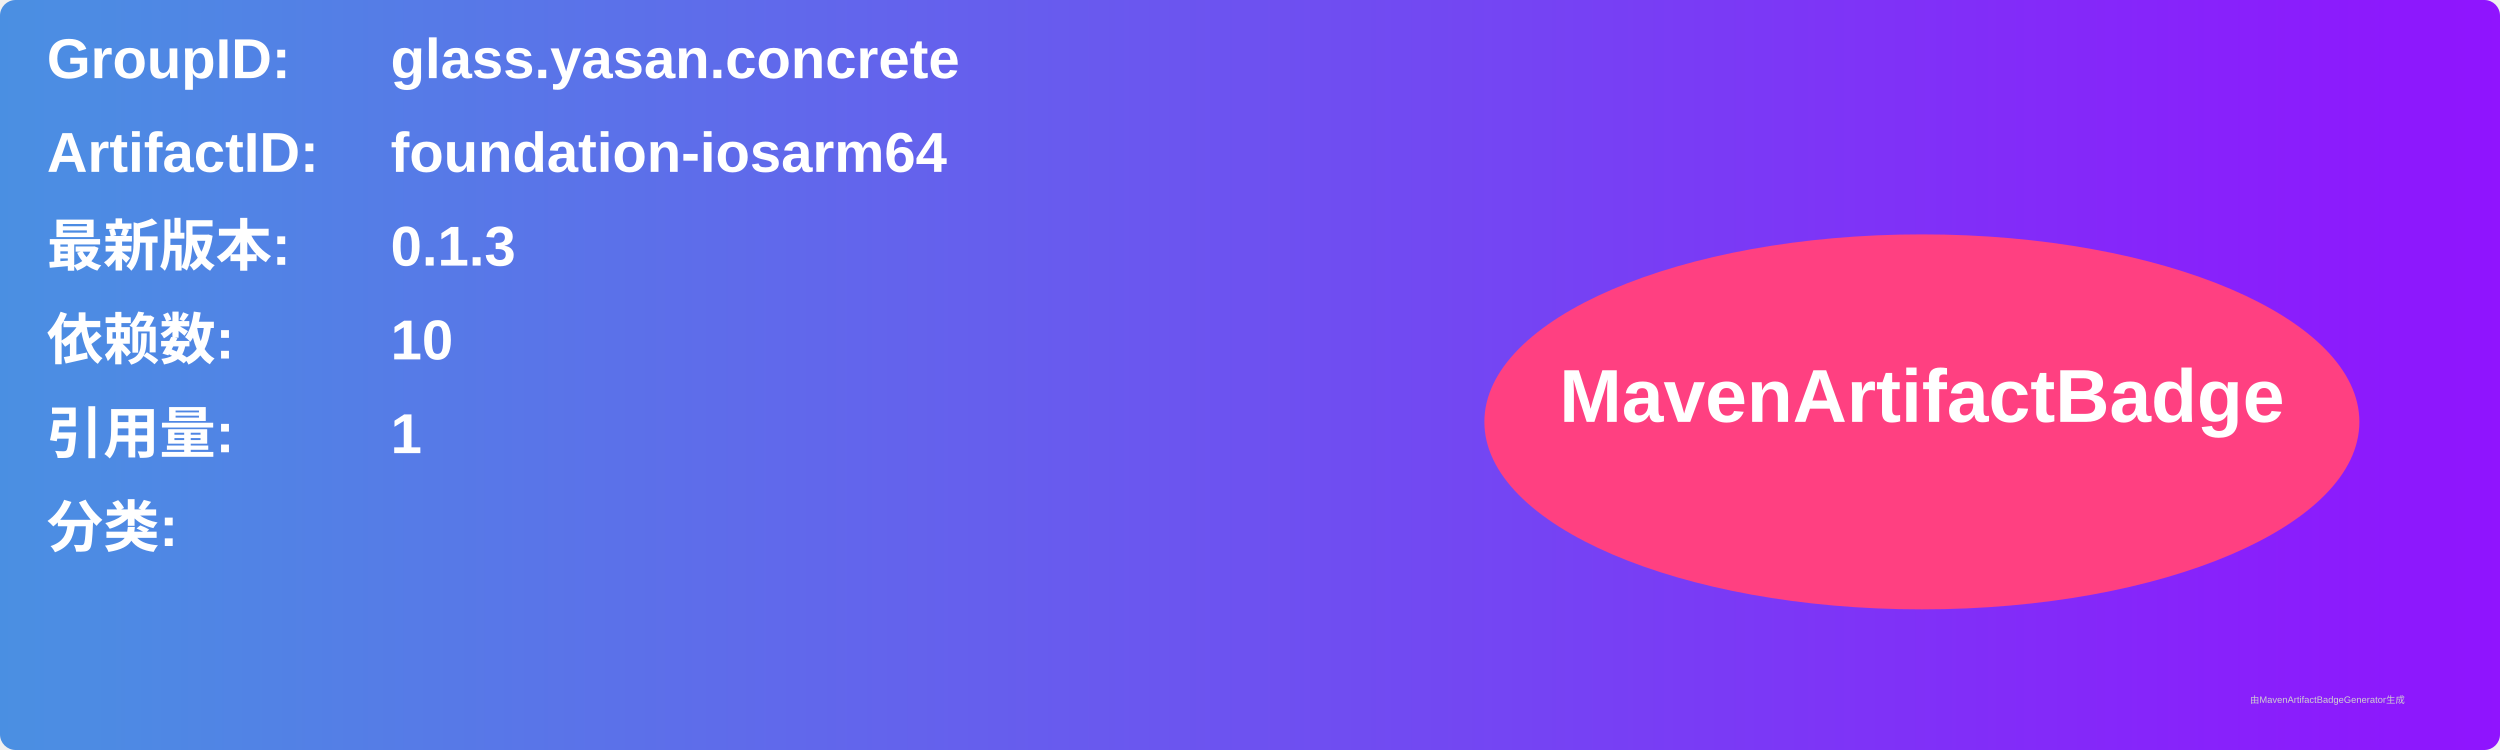
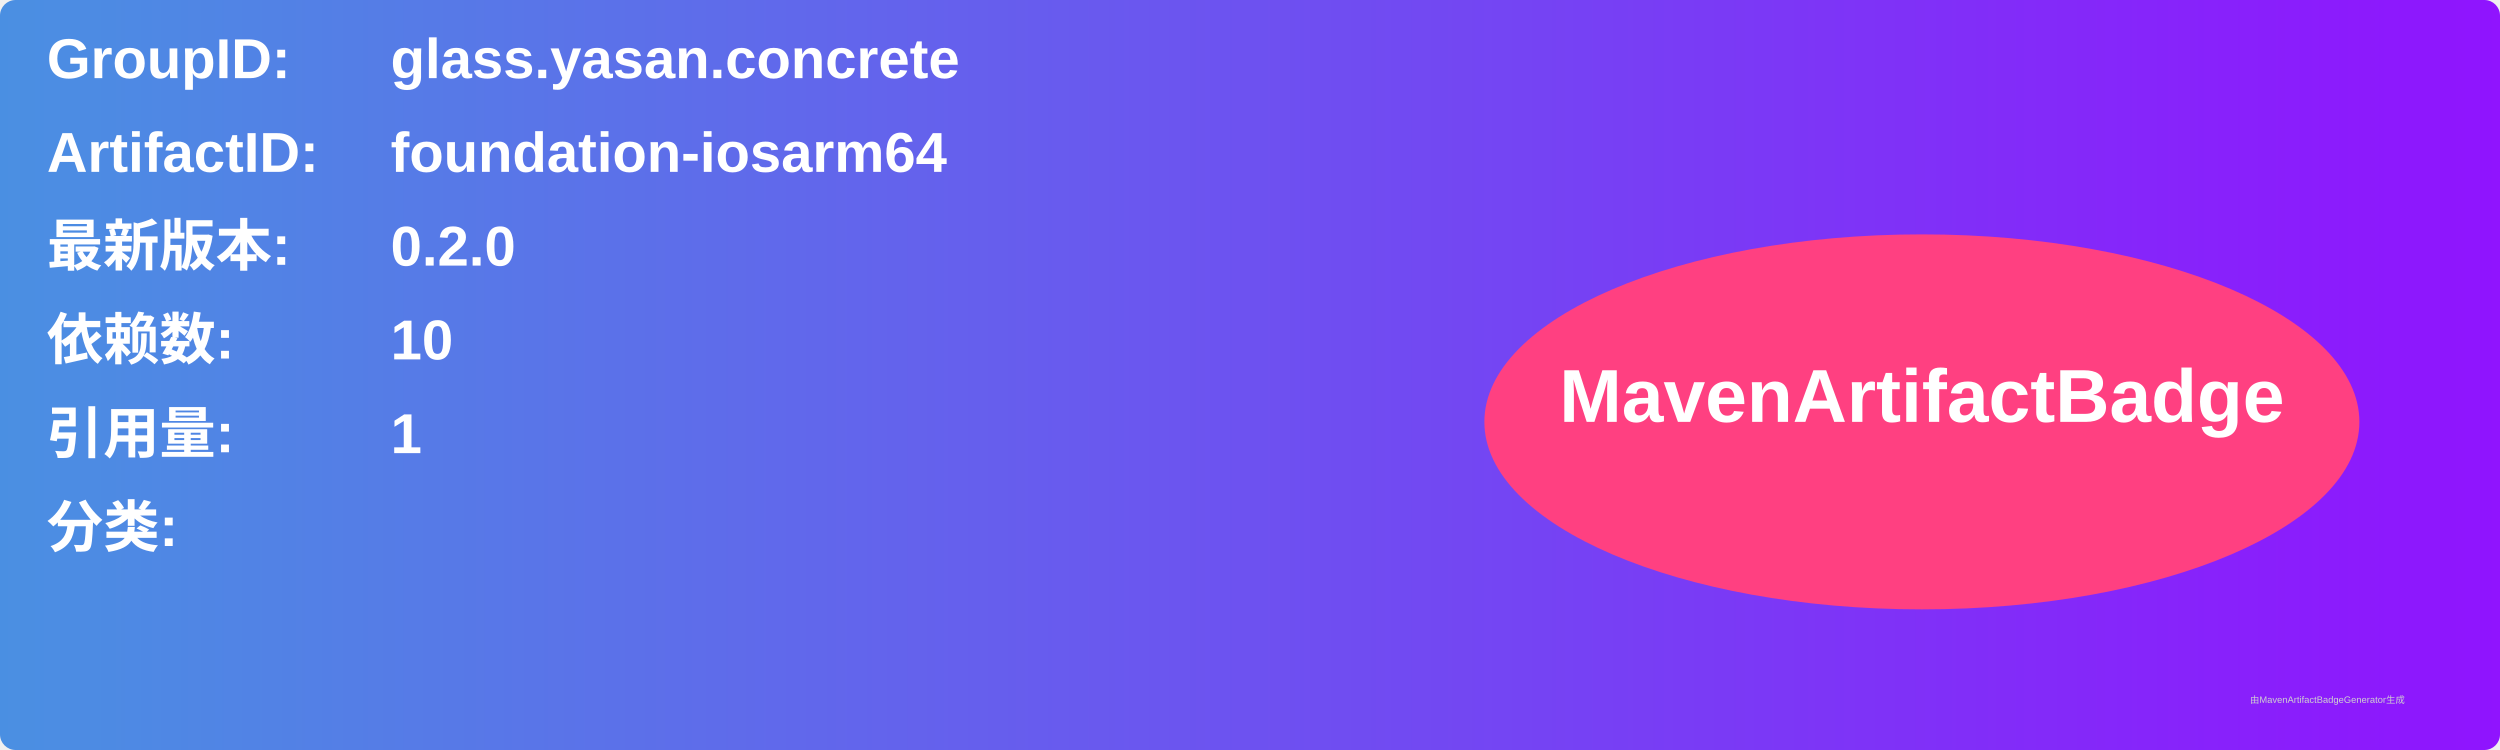
<svg xmlns="http://www.w3.org/2000/svg" width="800" height="240" viewBox="0 0 800 240">
  <linearGradient id="grad" x1="0%" y1="0%" x2="100%" y2="0%">
    <stop offset="0%" stop-color="#4a90e2" />
    <stop offset="100%" stop-color="#9013fe" />
  </linearGradient>
  <rect width="100%" height="100%" rx="5" ry="5" fill="url(#grad)" />
  <g transform="translate(15, 15)">
    <text x="0" y="10" font-family="Arial" font-size="18" fill="white" font-weight="bold" width="260">GroupID:</text>
    <text x="110" y="10" font-family="Arial" font-size="18" fill="white" font-weight="bold" width="460">glass.yasan.concrete</text>
    <text x="0" y="40" font-family="Arial" font-size="18" fill="white" font-weight="bold" width="260">ArtifactID:</text>
    <text x="110" y="40" font-family="Arial" font-size="18" fill="white" font-weight="bold" width="460">foundation-iosarm64</text>
    <text x="0" y="70" font-family="Arial" font-size="18" fill="white" font-weight="bold">最新版本:</text>
    <text x="110" y="70" font-family="Arial" font-size="18" fill="white" font-weight="bold">
-       <tspan font-weight="bold">0.1.3</tspan>
+       <tspan font-weight="bold">0.2.0</tspan>
    </text>
    <text x="0" y="100" font-family="Arial" font-size="18" fill="white" font-weight="bold">依赖数: </text>
    <text x="110" y="100" font-family="Arial" font-size="18" fill="white">
      <tspan font-weight="bold">10</tspan>
    </text>
    <text x="0" y="130" font-family="Arial" font-size="18" fill="white" font-weight="bold">引用量: </text>
    <text x="110" y="130" font-family="Arial" font-size="18" fill="white">
      <tspan font-weight="bold">1</tspan>
    </text>
    <text x="0" y="160" font-family="Arial" font-size="18" fill="white" font-weight="bold">分类:</text>
    <text x="10" y="190" font-family="Arial" font-size="10" fill="white">
      <tspan font-weight="bold" />
    </text>
    <ellipse cx="600" cy="120" rx="140" ry="60" fill="#ff4081" />
    <text x="600" y="120" text-anchor="middle" font-family="Arial" font-size="24" fill="white" font-weight="bold">MavenArtifactBadge</text>
  </g>
  <text x="720" y="225" font-family="Arial" font-size="3" fill="#d0d0d0">由MavenArtifactBadgeGenerator生成</text>
</svg>
